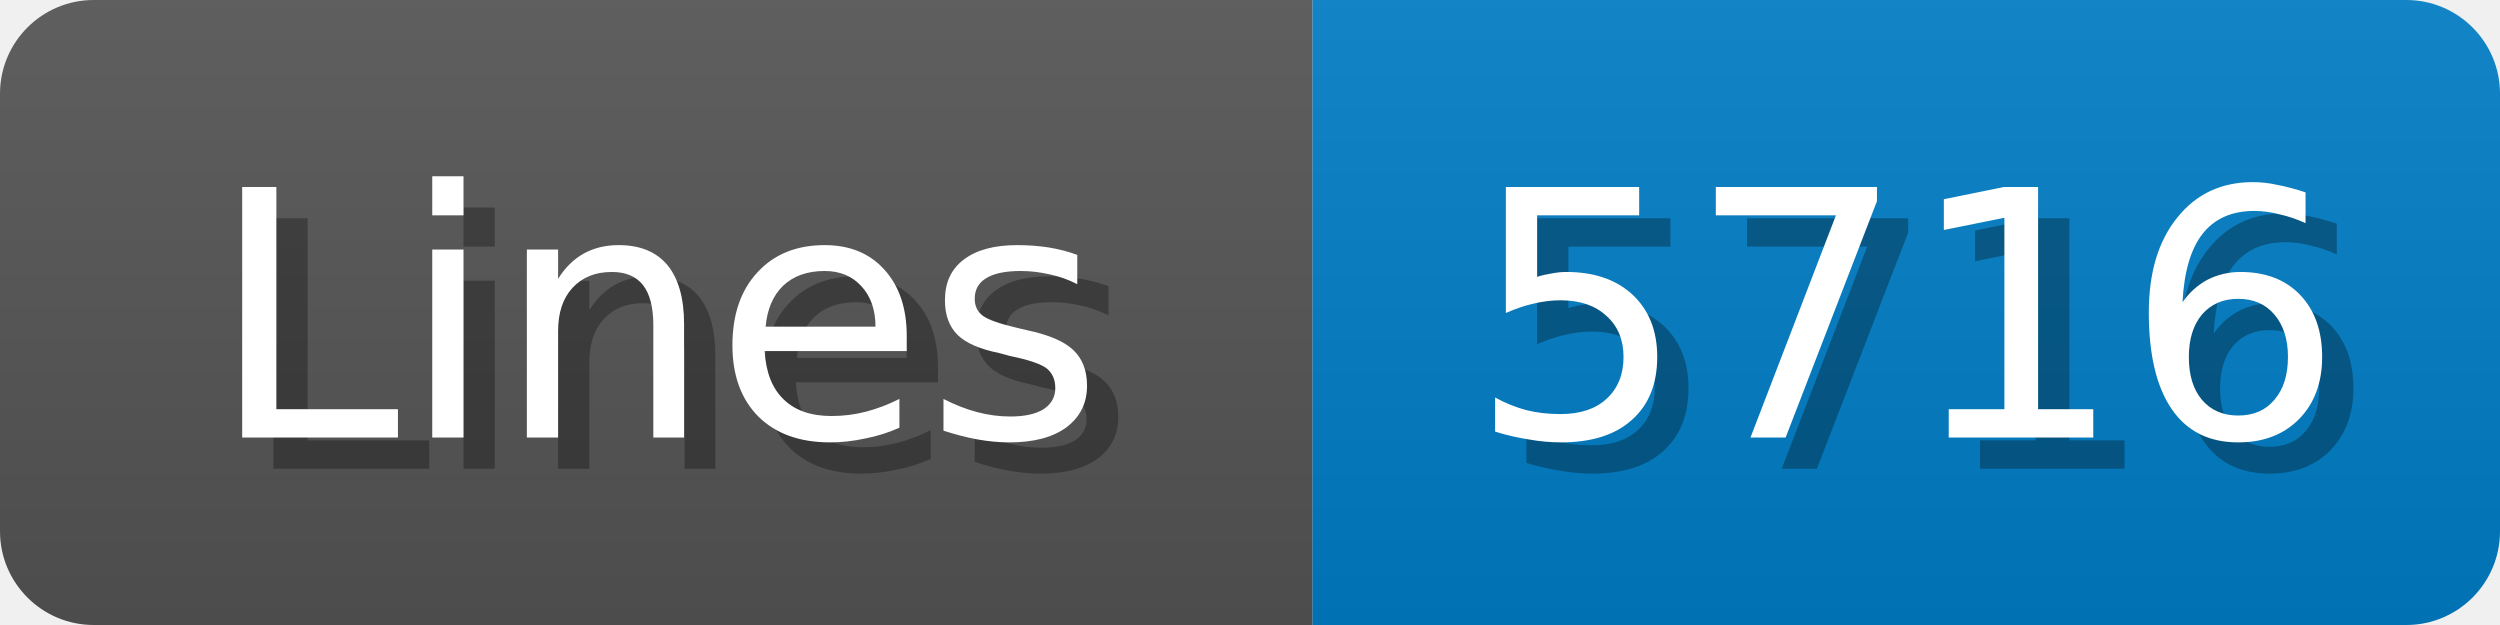
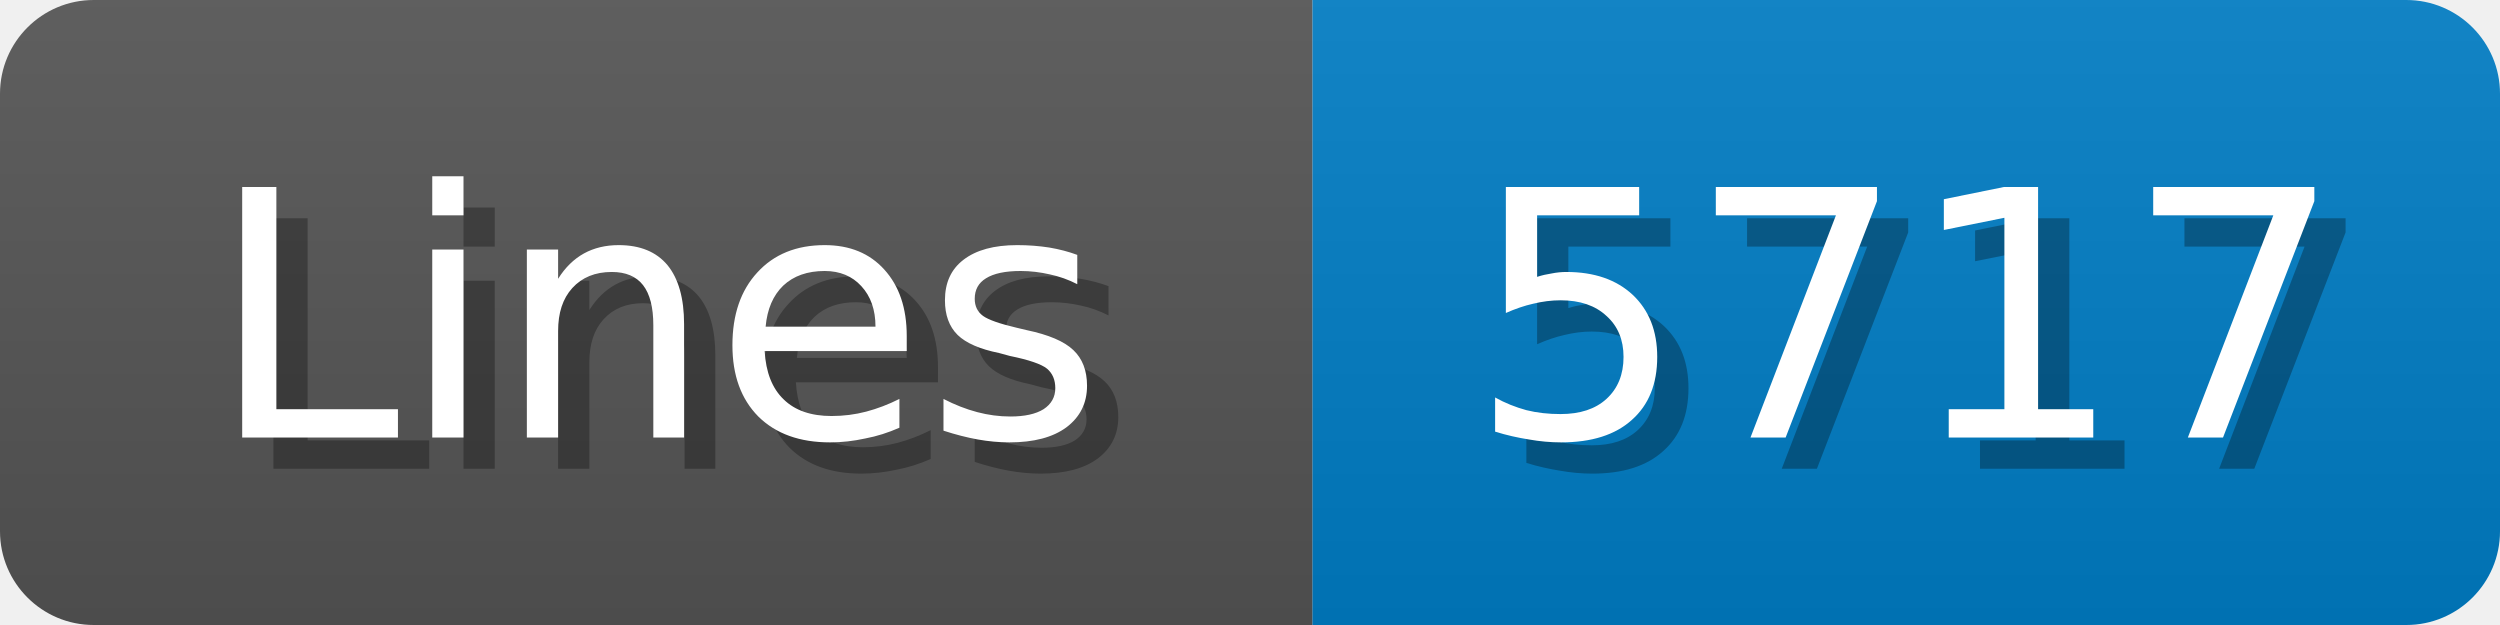
<svg xmlns="http://www.w3.org/2000/svg" width="80" height="20">
  <linearGradient id="b" x2="0" y2="100%">
    <stop offset="0" stop-color="#bbb" stop-opacity=".1" />
    <stop offset="1" stop-opacity=".1" />
  </linearGradient>
  <mask id="anybadge_1">
    <rect width="80" height="20" rx="3" fill="#fff" />
  </mask>
  <g mask="url(#anybadge_1)">
    <path fill="#555" d="M0 0h42v20H0z" />
    <path fill="#007ec6" d="M42 0h38v20H42z" />
    <path fill="url(#b)" d="M0 0h80v20H0z" />
  </g>
  <g fill="#fff" text-anchor="middle" font-family="DejaVu Sans,Verdana,Geneva,sans-serif" font-size="11">
    <text x="22.0" y="15" fill="#010101" fill-opacity=".3">Lines</text>
    <text x="21.0" y="14">Lines</text>
  </g>
  <g fill="#fff" text-anchor="middle" font-family="DejaVu Sans,Verdana,Geneva,sans-serif" font-size="11">
-     <text x="62.0" y="15" fill="#010101" fill-opacity=".3">5716</text>
-     <text x="61.0" y="14">5716</text>
+     <text x="62.0" y="15" fill="#010101" fill-opacity=".3">5717</text>
+     <text x="61.0" y="14">5717</text>
  </g>
</svg>
